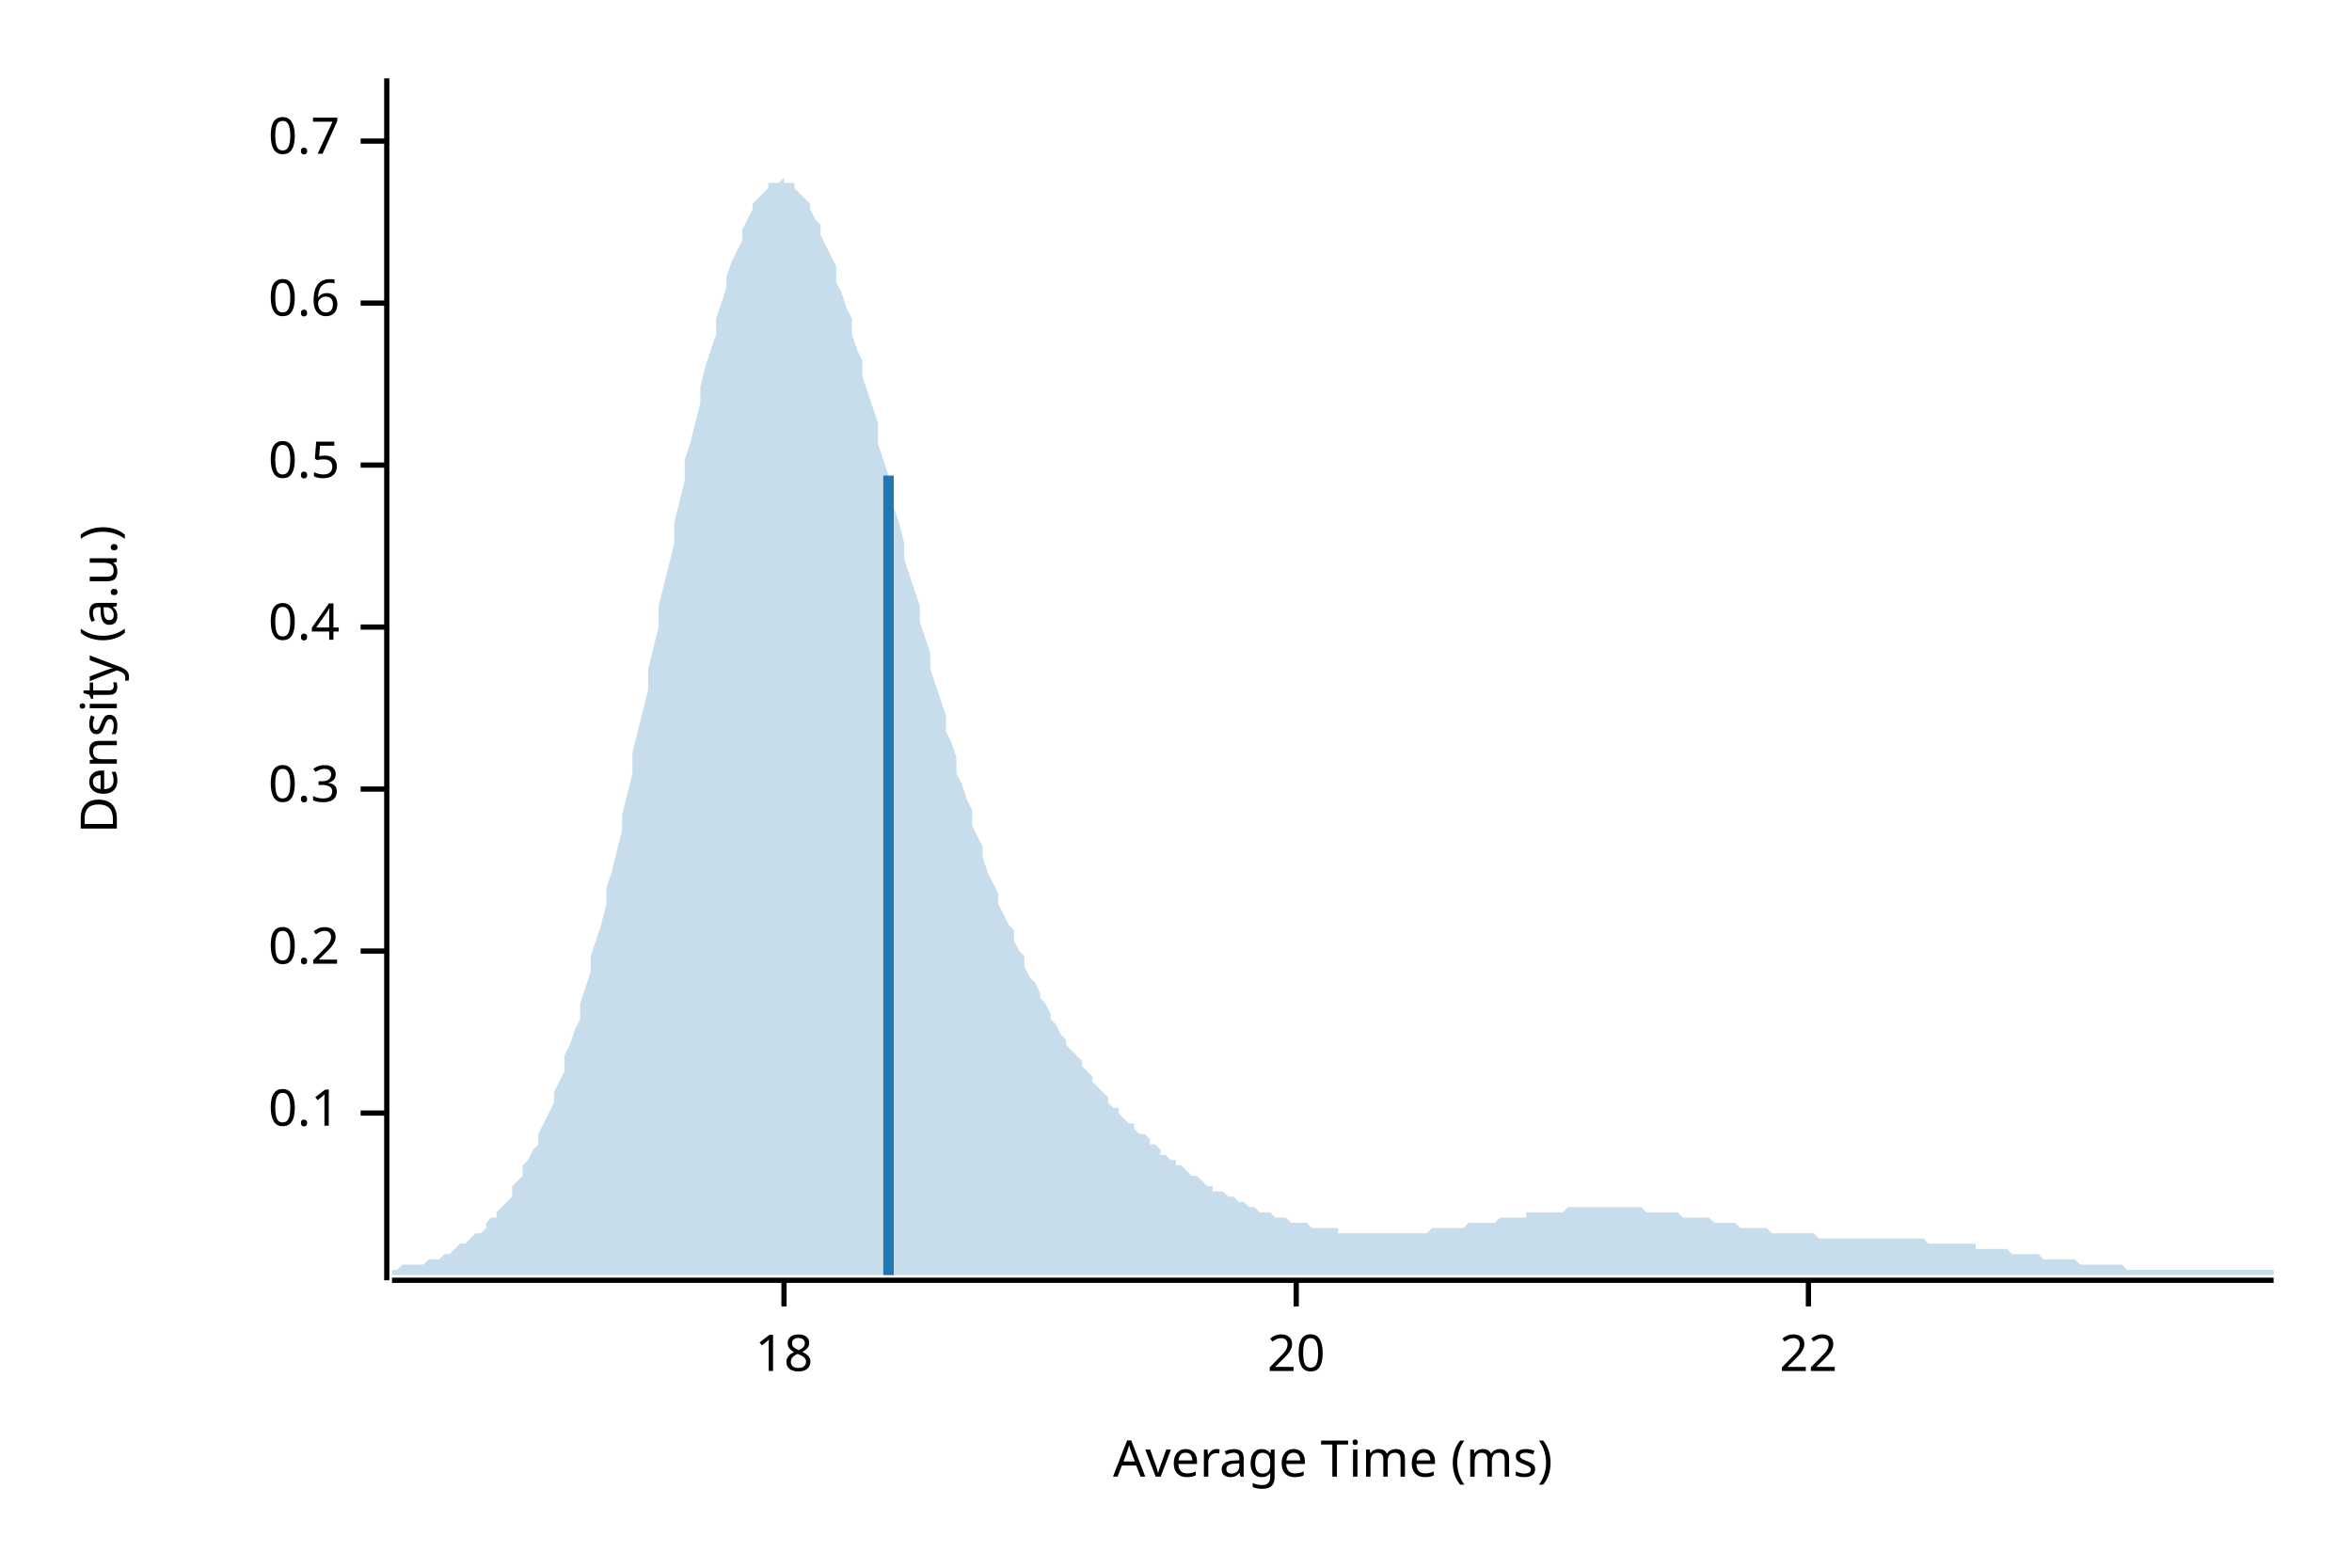
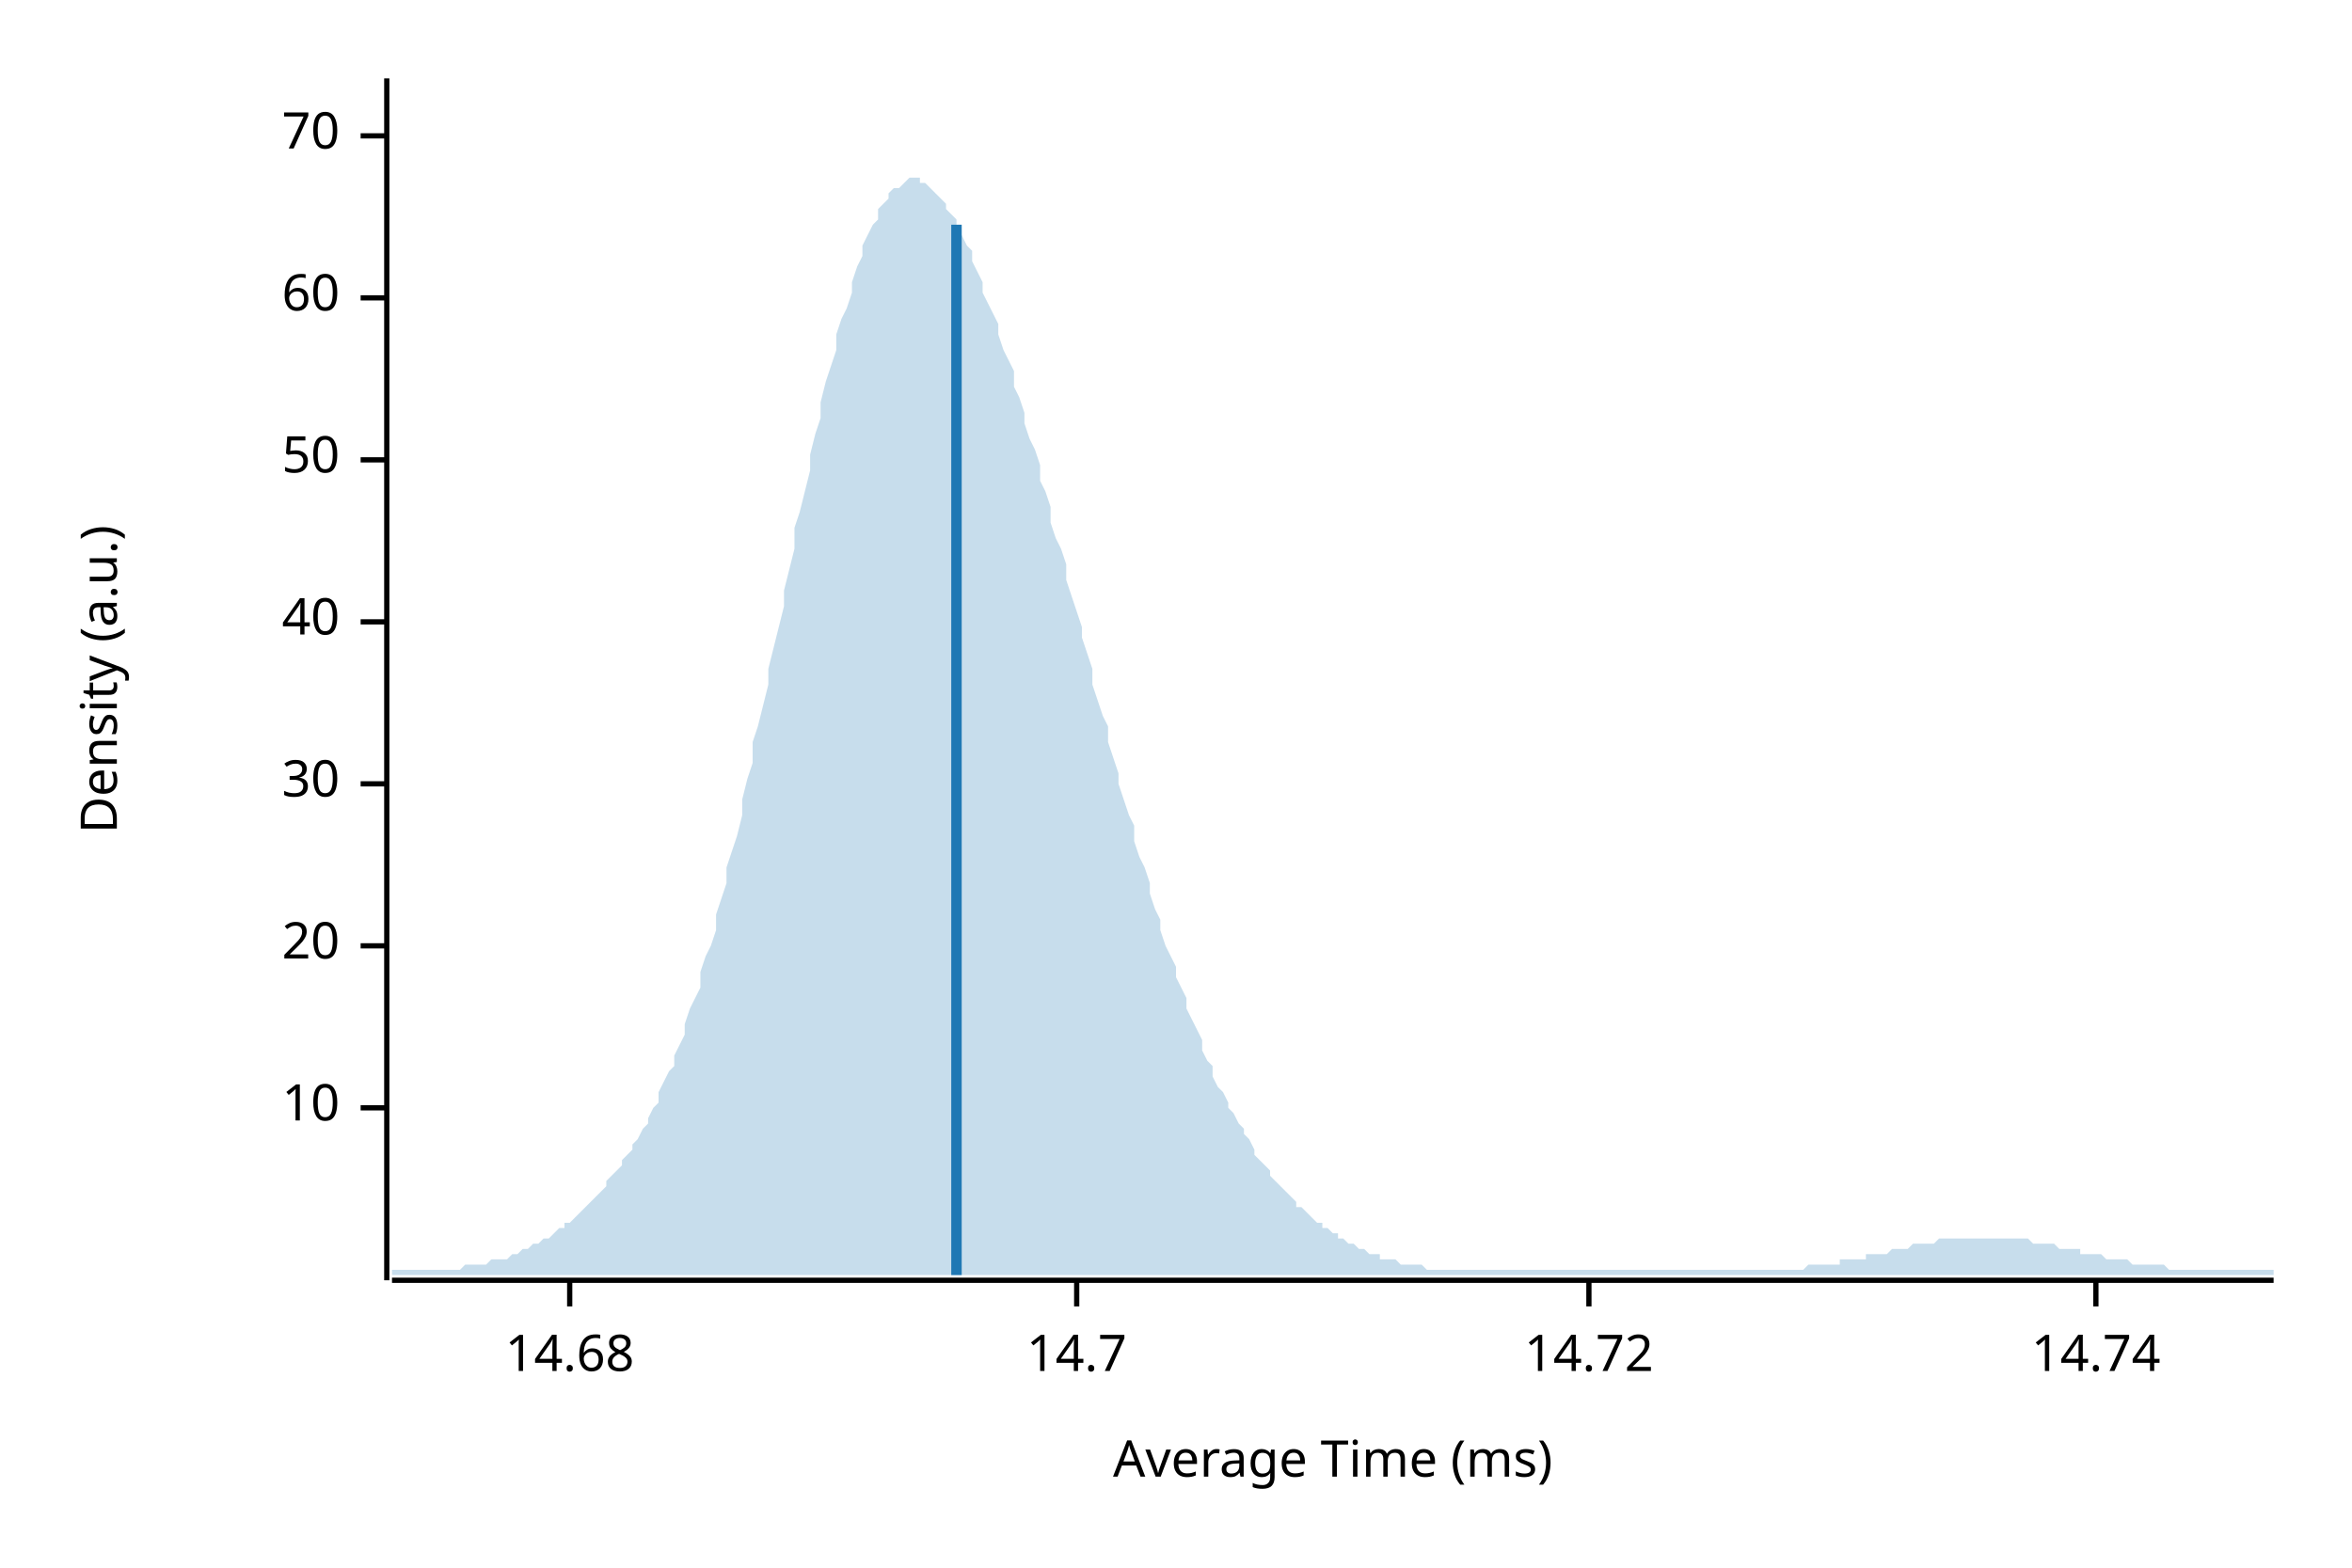
<svg xmlns="http://www.w3.org/2000/svg" width="450" height="300" viewBox="0 0 450 300">
  <text x="15" y="130" dy="0.76em" text-anchor="middle" font-family="sans-serif" font-size="9.677" opacity="1" fill="#000000" transform="rotate(270, 15, 130)">
Density (a.u.)
</text>
  <text x="255" y="285" dy="-0.5ex" text-anchor="middle" font-family="sans-serif" font-size="9.677" opacity="1" fill="#000000">
Average Time (ms)
</text>
  <polyline fill="none" opacity="1" stroke="#000000" stroke-width="1" points="74,15 74,245 " />
-   <text x="65" y="213" dy="0.5ex" text-anchor="end" font-family="sans-serif" font-size="9.677" opacity="1" fill="#000000">
- 0.1
+   <text x="65" y="212" dy="0.5ex" text-anchor="end" font-family="sans-serif" font-size="9.677" opacity="1" fill="#000000">
+ 10
</text>
-   <polyline fill="none" opacity="1" stroke="#000000" stroke-width="1" points="69,213 74,213 " />
-   <text x="65" y="182" dy="0.5ex" text-anchor="end" font-family="sans-serif" font-size="9.677" opacity="1" fill="#000000">
- 0.2
- </text>
-   <polyline fill="none" opacity="1" stroke="#000000" stroke-width="1" points="69,182 74,182 " />
-   <text x="65" y="151" dy="0.5ex" text-anchor="end" font-family="sans-serif" font-size="9.677" opacity="1" fill="#000000">
- 0.3
- </text>
-   <polyline fill="none" opacity="1" stroke="#000000" stroke-width="1" points="69,151 74,151 " />
-   <text x="65" y="120" dy="0.5ex" text-anchor="end" font-family="sans-serif" font-size="9.677" opacity="1" fill="#000000">
- 0.4
- </text>
-   <polyline fill="none" opacity="1" stroke="#000000" stroke-width="1" points="69,120 74,120 " />
-   <text x="65" y="89" dy="0.5ex" text-anchor="end" font-family="sans-serif" font-size="9.677" opacity="1" fill="#000000">
- 0.5
- </text>
-   <polyline fill="none" opacity="1" stroke="#000000" stroke-width="1" points="69,89 74,89 " />
-   <text x="65" y="58" dy="0.5ex" text-anchor="end" font-family="sans-serif" font-size="9.677" opacity="1" fill="#000000">
- 0.6
- </text>
-   <polyline fill="none" opacity="1" stroke="#000000" stroke-width="1" points="69,58 74,58 " />
-   <text x="65" y="27" dy="0.5ex" text-anchor="end" font-family="sans-serif" font-size="9.677" opacity="1" fill="#000000">
- 0.7
- </text>
-   <polyline fill="none" opacity="1" stroke="#000000" stroke-width="1" points="69,27 74,27 " />
-   <polyline fill="none" opacity="1" stroke="#000000" stroke-width="1" points="75,245 435,245 " />
-   <text x="150" y="255" dy="0.76em" text-anchor="middle" font-family="sans-serif" font-size="9.677" opacity="1" fill="#000000">
- 18
- </text>
-   <polyline fill="none" opacity="1" stroke="#000000" stroke-width="1" points="150,245 150,250 " />
-   <text x="248" y="255" dy="0.76em" text-anchor="middle" font-family="sans-serif" font-size="9.677" opacity="1" fill="#000000">
+   <polyline fill="none" opacity="1" stroke="#000000" stroke-width="1" points="69,212 74,212 " />
+   <text x="65" y="181" dy="0.5ex" text-anchor="end" font-family="sans-serif" font-size="9.677" opacity="1" fill="#000000">
20
</text>
-   <polyline fill="none" opacity="1" stroke="#000000" stroke-width="1" points="248,245 248,250 " />
-   <text x="346" y="255" dy="0.76em" text-anchor="middle" font-family="sans-serif" font-size="9.677" opacity="1" fill="#000000">
- 22
+   <polyline fill="none" opacity="1" stroke="#000000" stroke-width="1" points="69,181 74,181 " />
+   <text x="65" y="150" dy="0.5ex" text-anchor="end" font-family="sans-serif" font-size="9.677" opacity="1" fill="#000000">
+ 30
</text>
-   <polyline fill="none" opacity="1" stroke="#000000" stroke-width="1" points="346,245 346,250 " />
-   <polygon opacity="0.25" fill="#1F78B4" points="75,243 75,243 76,243 77,242 77,242 78,242 79,242 80,242 80,242 81,242 82,241 82,241 83,241 84,241 85,240 85,240 86,240 87,239 87,239 88,238 89,238 90,237 90,237 91,236 92,236 93,235 93,234 94,233 95,233 95,232 96,231 97,230 98,229 98,227 99,226 100,225 100,223 101,222 102,220 103,219 103,217 104,215 105,213 106,211 106,209 107,207 108,205 108,202 109,200 110,197 111,195 111,192 112,189 113,186 113,183 114,180 115,177 116,173 116,170 117,167 118,163 119,159 119,156 120,152 121,148 121,144 122,140 123,136 124,132 124,128 125,124 126,120 126,116 127,112 128,108 129,104 129,100 130,96 131,92 131,88 132,85 133,81 134,77 134,74 135,70 136,67 137,64 137,61 138,58 139,55 139,53 140,50 141,48 142,46 142,44 143,42 144,40 144,39 145,38 146,37 147,36 147,35 148,35 149,35 150,34 150,35 151,35 152,35 152,36 153,37 154,38 155,39 155,40 156,42 157,43 157,45 158,47 159,49 160,51 160,54 161,56 162,59 163,61 163,64 164,67 165,69 165,72 166,75 167,78 168,81 168,85 169,88 170,91 170,94 171,97 172,100 173,104 173,107 174,110 175,113 176,116 176,119 177,122 178,125 178,128 179,131 180,134 181,137 181,140 182,142 183,145 183,148 184,150 185,153 186,155 186,158 187,160 188,162 188,164 189,167 190,169 191,171 191,173 192,175 193,177 194,178 194,180 195,182 196,183 196,185 197,187 198,188 199,190 199,191 200,192 201,194 201,195 202,196 203,198 204,199 204,200 205,201 206,202 207,203 207,204 208,205 209,206 209,207 210,208 211,209 212,210 212,211 213,212 214,212 214,213 215,214 216,215 217,215 217,216 218,217 219,217 220,218 220,219 221,219 222,220 222,221 223,221 224,222 225,222 225,223 226,223 227,224 227,224 228,225 229,225 230,226 230,226 231,227 232,227 232,228 233,228 234,228 235,229 235,229 236,229 237,230 238,230 238,230 239,231 240,231 240,231 241,232 242,232 243,232 243,232 244,233 245,233 245,233 246,233 247,234 248,234 248,234 249,234 250,234 251,235 251,235 252,235 253,235 253,235 254,235 255,235 256,235 256,236 257,236 258,236 258,236 259,236 260,236 261,236 261,236 262,236 263,236 264,236 264,236 265,236 266,236 266,236 267,236 268,236 269,236 269,236 270,236 271,236 271,236 272,236 273,236 274,235 274,235 275,235 276,235 277,235 277,235 278,235 279,235 279,235 280,235 281,234 282,234 282,234 283,234 284,234 284,234 285,234 286,234 287,233 287,233 288,233 289,233 289,233 290,233 291,233 292,233 292,232 293,232 294,232 295,232 295,232 296,232 297,232 297,232 298,232 299,232 300,231 300,231 301,231 302,231 302,231 303,231 304,231 305,231 305,231 306,231 307,231 308,231 308,231 309,231 310,231 310,231 311,231 312,231 313,231 313,231 314,231 315,232 315,232 316,232 317,232 318,232 318,232 319,232 320,232 321,232 321,232 322,233 323,233 323,233 324,233 325,233 326,233 326,233 327,233 328,234 328,234 329,234 330,234 331,234 331,234 332,234 333,235 333,235 334,235 335,235 336,235 336,235 337,235 338,235 339,236 339,236 340,236 341,236 341,236 342,236 343,236 344,236 344,236 345,236 346,236 346,236 347,236 348,237 349,237 349,237 350,237 351,237 352,237 352,237 353,237 354,237 354,237 355,237 356,237 357,237 357,237 358,237 359,237 359,237 360,237 361,237 362,237 362,237 363,237 364,237 365,237 365,237 366,237 367,237 367,237 368,237 369,238 370,238 370,238 371,238 372,238 372,238 373,238 374,238 375,238 375,238 376,238 377,238 378,238 378,239 379,239 380,239 380,239 381,239 382,239 383,239 383,239 384,239 385,240 385,240 386,240 387,240 388,240 388,240 389,240 390,240 390,240 391,241 392,241 393,241 393,241 394,241 395,241 396,241 396,241 397,241 398,242 398,242 399,242 400,242 401,242 401,242 402,242 403,242 403,242 404,242 405,242 406,242 406,242 407,243 408,243 409,243 409,243 410,243 411,243 411,243 412,243 413,243 414,243 414,243 415,243 416,243 416,243 417,243 418,243 419,243 419,243 420,243 421,243 422,243 422,243 423,243 424,243 424,243 425,243 426,243 427,243 427,243 428,243 429,243 429,243 430,243 431,243 432,243 432,243 433,243 434,243 435,243 435,244 75,244 " />
-   <polyline fill="none" opacity="1" stroke="#1F78B4" stroke-width="2" points="170,244 170,91 " />
+   <polyline fill="none" opacity="1" stroke="#000000" stroke-width="1" points="69,150 74,150 " />
+   <text x="65" y="119" dy="0.5ex" text-anchor="end" font-family="sans-serif" font-size="9.677" opacity="1" fill="#000000">
+ 40
+ </text>
+   <polyline fill="none" opacity="1" stroke="#000000" stroke-width="1" points="69,119 74,119 " />
+   <text x="65" y="88" dy="0.5ex" text-anchor="end" font-family="sans-serif" font-size="9.677" opacity="1" fill="#000000">
+ 50
+ </text>
+   <polyline fill="none" opacity="1" stroke="#000000" stroke-width="1" points="69,88 74,88 " />
+   <text x="65" y="57" dy="0.5ex" text-anchor="end" font-family="sans-serif" font-size="9.677" opacity="1" fill="#000000">
+ 60
+ </text>
+   <polyline fill="none" opacity="1" stroke="#000000" stroke-width="1" points="69,57 74,57 " />
+   <text x="65" y="26" dy="0.5ex" text-anchor="end" font-family="sans-serif" font-size="9.677" opacity="1" fill="#000000">
+ 70
+ </text>
+   <polyline fill="none" opacity="1" stroke="#000000" stroke-width="1" points="69,26 74,26 " />
+   <polyline fill="none" opacity="1" stroke="#000000" stroke-width="1" points="75,245 435,245 " />
+   <text x="109" y="255" dy="0.76em" text-anchor="middle" font-family="sans-serif" font-size="9.677" opacity="1" fill="#000000">
+ 14.68
+ </text>
+   <polyline fill="none" opacity="1" stroke="#000000" stroke-width="1" points="109,245 109,250 " />
+   <text x="206" y="255" dy="0.76em" text-anchor="middle" font-family="sans-serif" font-size="9.677" opacity="1" fill="#000000">
+ 14.7
+ </text>
+   <polyline fill="none" opacity="1" stroke="#000000" stroke-width="1" points="206,245 206,250 " />
+   <text x="304" y="255" dy="0.76em" text-anchor="middle" font-family="sans-serif" font-size="9.677" opacity="1" fill="#000000">
+ 14.72
+ </text>
+   <polyline fill="none" opacity="1" stroke="#000000" stroke-width="1" points="304,245 304,250 " />
+   <text x="401" y="255" dy="0.76em" text-anchor="middle" font-family="sans-serif" font-size="9.677" opacity="1" fill="#000000">
+ 14.74
+ </text>
+   <polyline fill="none" opacity="1" stroke="#000000" stroke-width="1" points="401,245 401,250 " />
+   <polygon opacity="0.25" fill="#1F78B4" points="75,243 75,243 76,243 77,243 77,243 78,243 79,243 80,243 80,243 81,243 82,243 82,243 83,243 84,243 85,243 85,243 86,243 87,243 87,243 88,243 89,242 90,242 90,242 91,242 92,242 93,242 93,242 94,241 95,241 95,241 96,241 97,241 98,240 98,240 99,240 100,239 100,239 101,239 102,238 103,238 103,238 104,237 105,237 106,236 106,236 107,235 108,235 108,234 109,234 110,233 111,232 111,232 112,231 113,230 113,230 114,229 115,228 116,227 116,226 117,225 118,224 119,223 119,222 120,221 121,220 121,219 122,218 123,216 124,215 124,214 125,212 126,211 126,209 127,207 128,205 129,204 129,202 130,200 131,198 131,196 132,193 133,191 134,189 134,186 135,183 136,181 137,178 137,175 138,172 139,169 139,166 140,163 141,160 142,156 142,153 143,149 144,146 144,142 145,139 146,135 147,131 147,128 148,124 149,120 150,116 150,113 151,109 152,105 152,101 153,98 154,94 155,90 155,87 156,83 157,80 157,77 158,73 159,70 160,67 160,64 161,61 162,59 163,56 163,54 164,51 165,49 165,47 166,45 167,43 168,42 168,40 169,39 170,38 170,37 171,36 172,36 173,35 173,35 174,34 175,34 176,34 176,35 177,35 178,36 178,36 179,37 180,38 181,39 181,40 182,41 183,42 183,44 184,45 185,47 186,48 186,50 187,52 188,54 188,56 189,58 190,60 191,62 191,64 192,67 193,69 194,71 194,74 195,76 196,79 196,81 197,84 198,86 199,89 199,92 200,94 201,97 201,100 202,103 203,105 204,108 204,111 205,114 206,117 207,120 207,122 208,125 209,128 209,131 210,134 211,137 212,139 212,142 213,145 214,148 214,150 215,153 216,156 217,158 217,161 218,164 219,166 220,169 220,171 221,174 222,176 222,178 223,181 224,183 225,185 225,187 226,189 227,191 227,193 228,195 229,197 230,199 230,201 231,203 232,204 232,206 233,208 234,209 235,211 235,212 236,213 237,215 238,216 238,217 239,218 240,220 240,221 241,222 242,223 243,224 243,225 244,226 245,227 245,227 246,228 247,229 248,230 248,231 249,231 250,232 251,233 251,233 252,234 253,234 253,235 254,235 255,236 256,236 256,237 257,237 258,238 258,238 259,238 260,239 261,239 261,239 262,240 263,240 264,240 264,241 265,241 266,241 266,241 267,241 268,242 269,242 269,242 270,242 271,242 271,242 272,242 273,243 274,243 274,243 275,243 276,243 277,243 277,243 278,243 279,243 279,243 280,243 281,243 282,243 282,243 283,243 284,243 284,243 285,243 286,243 287,243 287,243 288,243 289,243 289,243 290,243 291,243 292,243 292,243 293,243 294,243 295,243 295,243 296,243 297,243 297,243 298,243 299,243 300,243 300,243 301,243 302,243 302,243 303,243 304,243 305,243 305,243 306,243 307,243 308,243 308,243 309,243 310,243 310,243 311,243 312,243 313,243 313,243 314,243 315,243 315,243 316,243 317,243 318,243 318,243 319,243 320,243 321,243 321,243 322,243 323,243 323,243 324,243 325,243 326,243 326,243 327,243 328,243 328,243 329,243 330,243 331,243 331,243 332,243 333,243 333,243 334,243 335,243 336,243 336,243 337,243 338,243 339,243 339,243 340,243 341,243 341,243 342,243 343,243 344,243 344,243 345,243 346,242 346,242 347,242 348,242 349,242 349,242 350,242 351,242 352,242 352,241 353,241 354,241 354,241 355,241 356,241 357,241 357,240 358,240 359,240 359,240 360,240 361,240 362,239 362,239 363,239 364,239 365,239 365,239 366,238 367,238 367,238 368,238 369,238 370,238 370,238 371,237 372,237 372,237 373,237 374,237 375,237 375,237 376,237 377,237 378,237 378,237 379,237 380,237 380,237 381,237 382,237 383,237 383,237 384,237 385,237 385,237 386,237 387,237 388,237 388,237 389,238 390,238 390,238 391,238 392,238 393,238 393,238 394,239 395,239 396,239 396,239 397,239 398,239 398,240 399,240 400,240 401,240 401,240 402,240 403,241 403,241 404,241 405,241 406,241 406,241 407,241 408,242 409,242 409,242 410,242 411,242 411,242 412,242 413,242 414,242 414,242 415,243 416,243 416,243 417,243 418,243 419,243 419,243 420,243 421,243 422,243 422,243 423,243 424,243 424,243 425,243 426,243 427,243 427,243 428,243 429,243 429,243 430,243 431,243 432,243 432,243 433,243 434,243 435,243 435,244 75,244 " />
+   <polyline fill="none" opacity="1" stroke="#1F78B4" stroke-width="2" points="183,244 183,43 " />
</svg>
